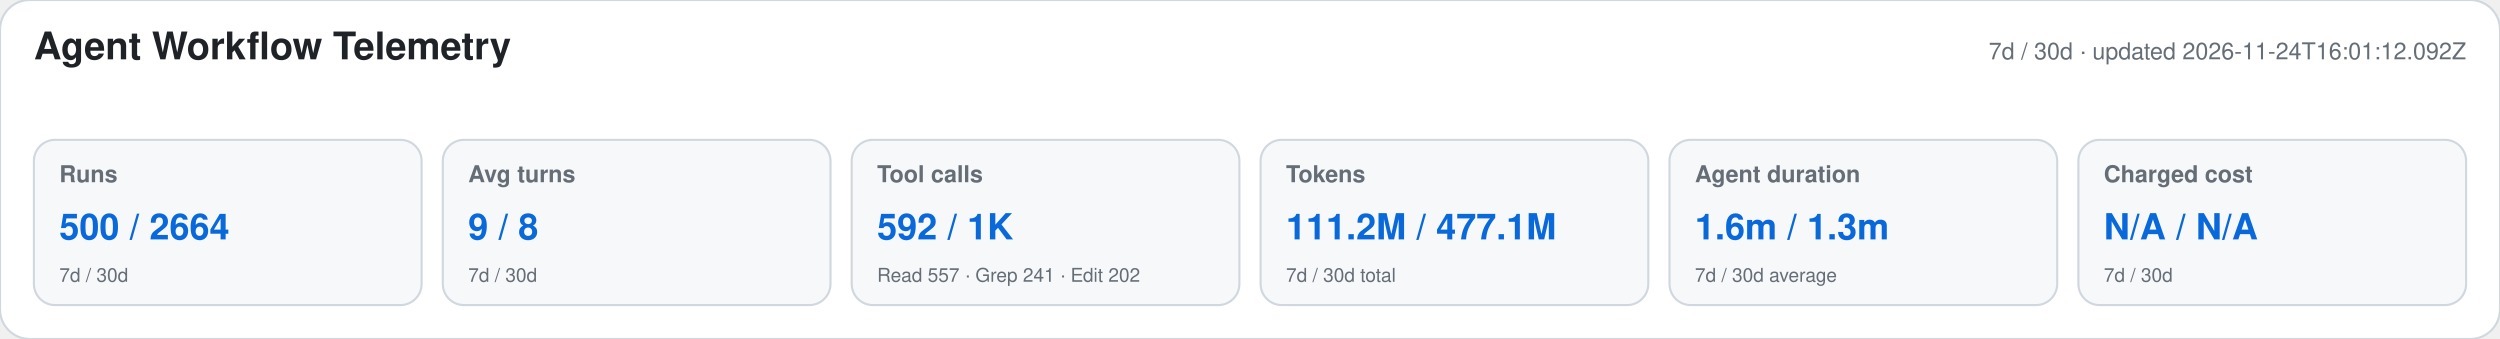
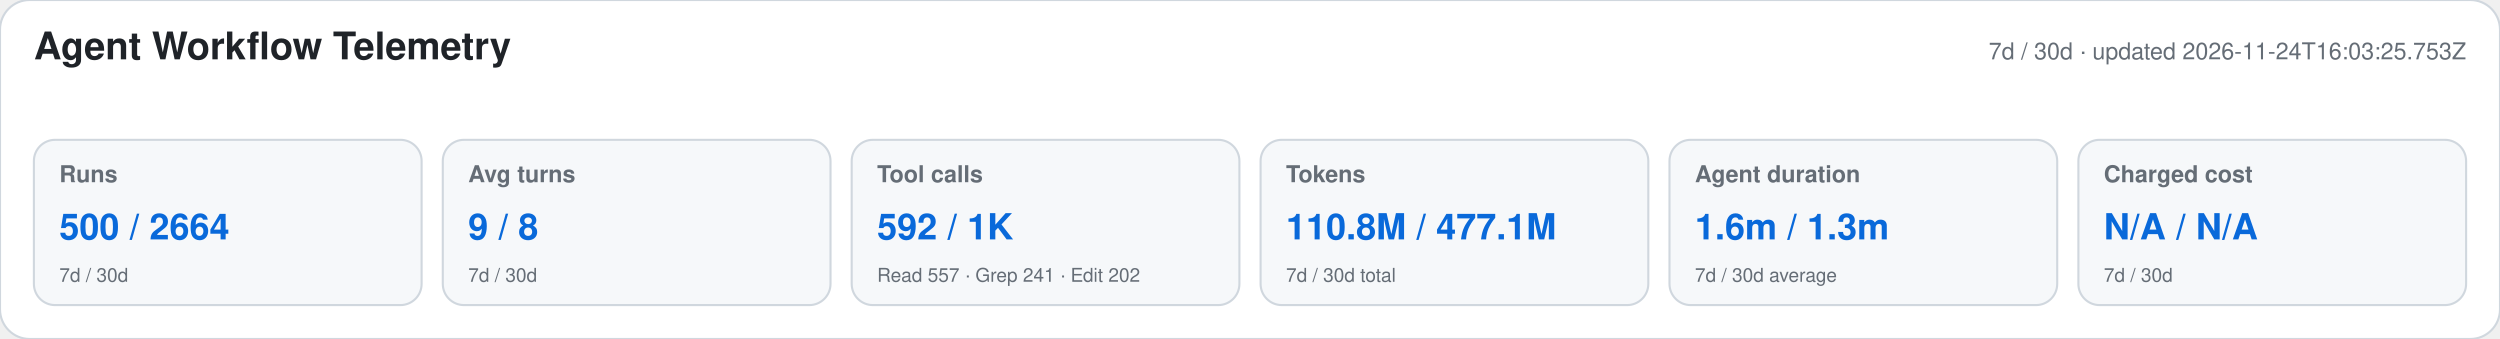
<svg xmlns="http://www.w3.org/2000/svg" width="1180" height="160" viewBox="0 0 1180 160" role="img" aria-labelledby="title desc">
  <style>text{font-family:-apple-system,BlinkMacSystemFont,"Segoe UI",Helvetica,Arial,sans-serif}.heading{font-size:18px;font-weight:650;fill:#1f2328}.meta,.label,.secondary{fill:#656d76}.meta,.label{font-size:11px}.label{font-weight:600}.primary{font-size:17px;font-weight:700;fill:#0969da}.secondary{font-size:9px}</style>
  <rect width="1180" height="160" rx="14" fill="#ffffff" stroke="#d0d7de" />
  <text x="16" y="28" class="heading">Agent Workflow Telemetry</text>
-   <text x="1164" y="28" text-anchor="end" class="meta">7d / 30d · updated 2026-11-24T16:01:12.092Z</text>
+   <text x="1164" y="28" text-anchor="end" class="meta">7d / 30d · updated 2026-11-24T16:03:25.753Z</text>
  <g>
    <rect x="16" y="66" width="183" height="78" rx="10" fill="#f6f8fa" stroke="#d0d7de" />
    <text x="28" y="86" class="label">Runs</text>
    <text x="28" y="113" class="primary">500 / 2664</text>
    <text x="28" y="133" class="secondary">7d / 30d</text>
  </g>
  <g>
    <rect x="209" y="66" width="183" height="78" rx="10" fill="#f6f8fa" stroke="#d0d7de" />
    <text x="221" y="86" class="label">Avg turns</text>
    <text x="221" y="113" class="primary">9 / 8</text>
    <text x="221" y="133" class="secondary">7d / 30d</text>
  </g>
  <g>
    <rect x="402" y="66" width="183" height="78" rx="10" fill="#f6f8fa" stroke="#d0d7de" />
    <text x="414" y="86" class="label">Tool calls</text>
    <text x="414" y="113" class="primary">592 / 1K</text>
    <text x="414" y="133" class="secondary">Read 557 · Grep 241 · Edit 202</text>
  </g>
  <g>
    <rect x="595" y="66" width="183" height="78" rx="10" fill="#f6f8fa" stroke="#d0d7de" />
    <text x="607" y="86" class="label">Tokens</text>
-     <text x="607" y="113" class="primary">111.2M / 477.1M</text>
+     <text x="607" y="113" class="primary">110.8M / 477.1M</text>
    <text x="607" y="133" class="secondary">7d / 30d total</text>
  </g>
  <g>
    <rect x="788" y="66" width="183" height="78" rx="10" fill="#f6f8fa" stroke="#d0d7de" />
    <text x="800" y="86" class="label">Agent duration</text>
    <text x="800" y="113" class="primary">1.6m / 1.3m</text>
    <text x="800" y="133" class="secondary">7d / 30d average</text>
  </g>
  <g>
    <rect x="981" y="66" width="183" height="78" rx="10" fill="#f6f8fa" stroke="#d0d7de" />
    <text x="993" y="86" class="label">Charged cost</text>
    <text x="993" y="113" class="primary">N/A / N/A</text>
    <text x="993" y="133" class="secondary">7d / 30d</text>
  </g>
</svg>
